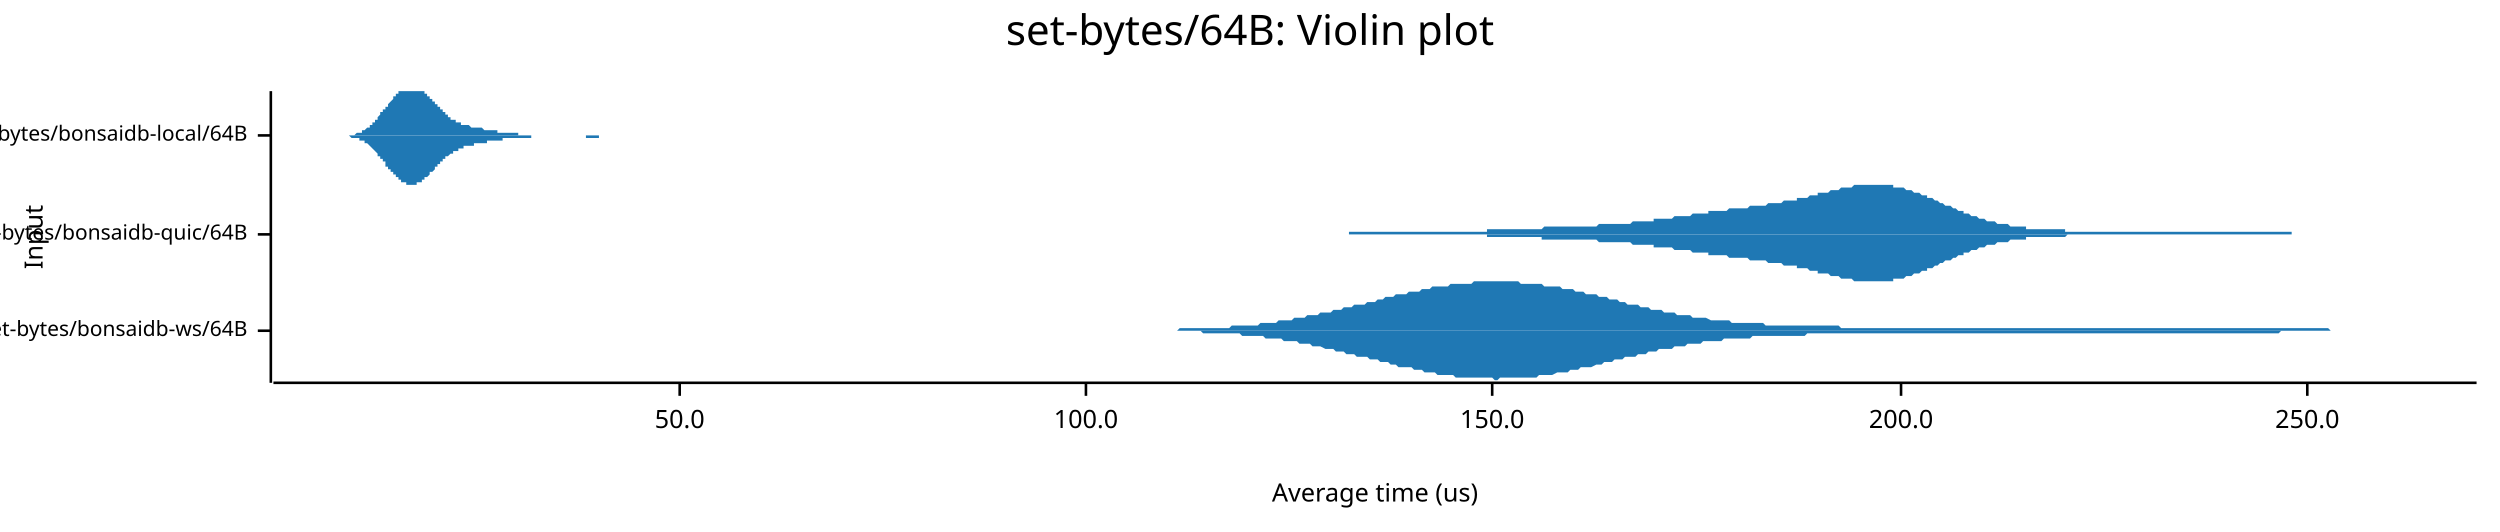
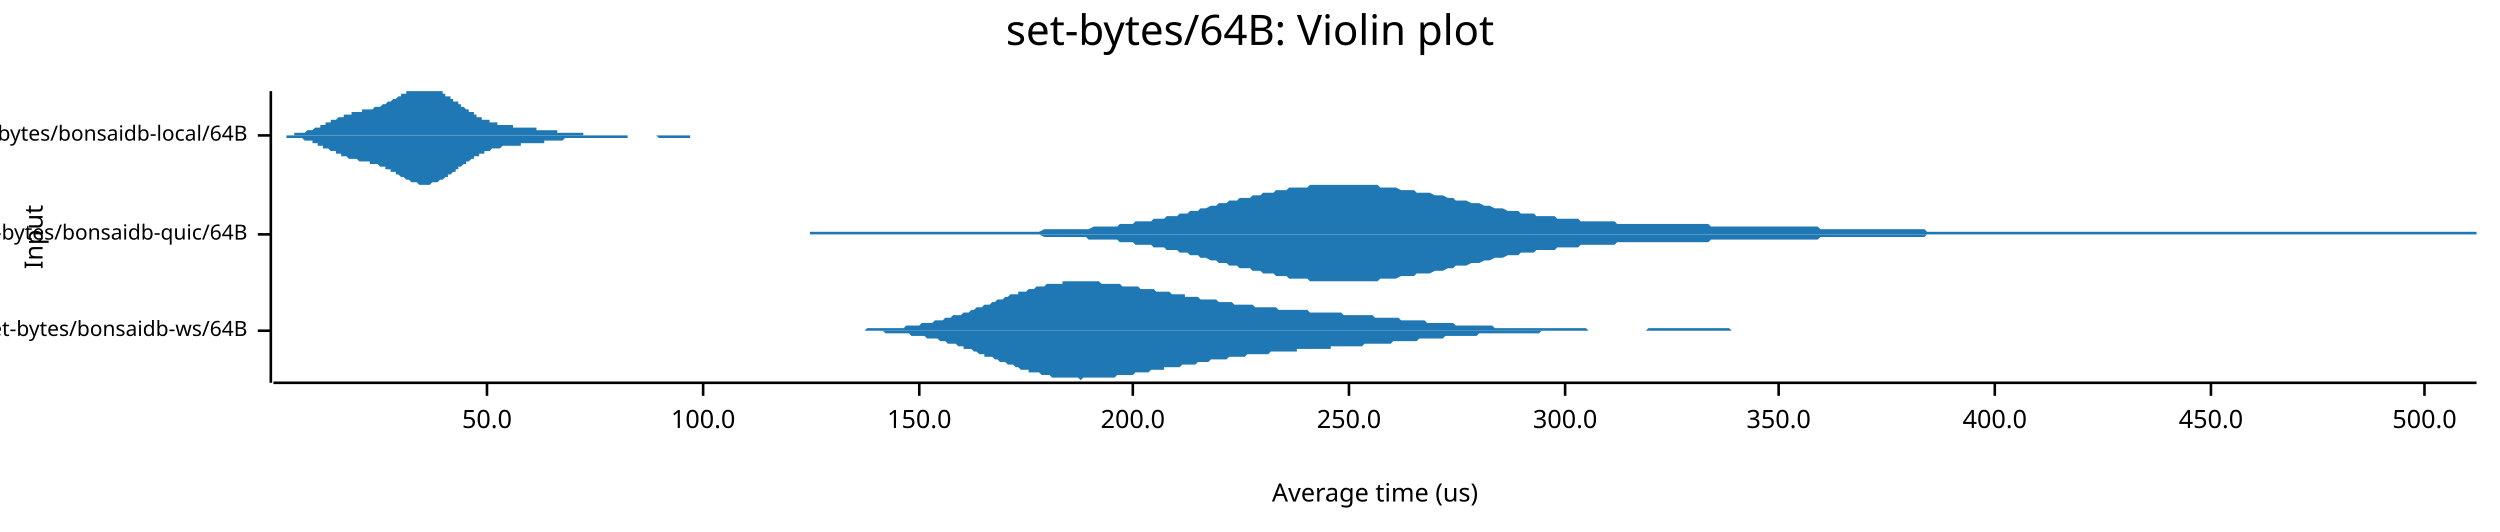
<svg xmlns="http://www.w3.org/2000/svg" width="960" height="204" viewBox="0 0 960 204">
  <text x="480" y="5" dy="0.76em" text-anchor="middle" font-family="sans-serif" font-size="16.129" opacity="1" fill="#000000">
set-bytes/64B: Violin plot
</text>
  <text x="9" y="91" dy="0.76em" text-anchor="middle" font-family="sans-serif" font-size="9.677" opacity="1" fill="#000000" transform="rotate(270, 9, 91)">
Input
</text>
  <text x="528" y="195" dy="-0.5ex" text-anchor="middle" font-family="sans-serif" font-size="9.677" opacity="1" fill="#000000">
Average time (us)
</text>
  <polyline fill="none" opacity="1" stroke="#000000" stroke-width="1" points="104,35 104,147 " />
  <text x="95" y="127" dy="0.5ex" text-anchor="end" font-family="sans-serif" font-size="8.065" opacity="1" fill="#000000">
set-bytes/bonsaidb-ws/64B
</text>
  <polyline fill="none" opacity="1" stroke="#000000" stroke-width="1" points="99,127 104,127 " />
  <text x="95" y="90" dy="0.5ex" text-anchor="end" font-family="sans-serif" font-size="8.065" opacity="1" fill="#000000">
set-bytes/bonsaidb-quic/64B
</text>
  <polyline fill="none" opacity="1" stroke="#000000" stroke-width="1" points="99,90 104,90 " />
  <text x="95" y="52" dy="0.5ex" text-anchor="end" font-family="sans-serif" font-size="8.065" opacity="1" fill="#000000">
set-bytes/bonsaidb-local/64B
</text>
  <polyline fill="none" opacity="1" stroke="#000000" stroke-width="1" points="99,52 104,52 " />
  <polyline fill="none" opacity="1" stroke="#000000" stroke-width="1" points="105,147 951,147 " />
-   <text x="261" y="157" dy="0.76em" text-anchor="middle" font-family="sans-serif" font-size="9.677" opacity="1" fill="#000000">
+   <text x="187" y="157" dy="0.76em" text-anchor="middle" font-family="sans-serif" font-size="9.677" opacity="1" fill="#000000">
50.0
</text>
-   <polyline fill="none" opacity="1" stroke="#000000" stroke-width="1" points="261,147 261,152 " />
-   <text x="417" y="157" dy="0.76em" text-anchor="middle" font-family="sans-serif" font-size="9.677" opacity="1" fill="#000000">
+   <polyline fill="none" opacity="1" stroke="#000000" stroke-width="1" points="187,147 187,152 " />
+   <text x="270" y="157" dy="0.76em" text-anchor="middle" font-family="sans-serif" font-size="9.677" opacity="1" fill="#000000">
100.0
</text>
-   <polyline fill="none" opacity="1" stroke="#000000" stroke-width="1" points="417,147 417,152 " />
-   <text x="573" y="157" dy="0.76em" text-anchor="middle" font-family="sans-serif" font-size="9.677" opacity="1" fill="#000000">
+   <polyline fill="none" opacity="1" stroke="#000000" stroke-width="1" points="270,147 270,152 " />
+   <text x="353" y="157" dy="0.76em" text-anchor="middle" font-family="sans-serif" font-size="9.677" opacity="1" fill="#000000">
150.0
</text>
-   <polyline fill="none" opacity="1" stroke="#000000" stroke-width="1" points="573,147 573,152 " />
-   <text x="730" y="157" dy="0.76em" text-anchor="middle" font-family="sans-serif" font-size="9.677" opacity="1" fill="#000000">
+   <polyline fill="none" opacity="1" stroke="#000000" stroke-width="1" points="353,147 353,152 " />
+   <text x="435" y="157" dy="0.76em" text-anchor="middle" font-family="sans-serif" font-size="9.677" opacity="1" fill="#000000">
200.0
</text>
-   <polyline fill="none" opacity="1" stroke="#000000" stroke-width="1" points="730,147 730,152 " />
-   <text x="886" y="157" dy="0.76em" text-anchor="middle" font-family="sans-serif" font-size="9.677" opacity="1" fill="#000000">
+   <polyline fill="none" opacity="1" stroke="#000000" stroke-width="1" points="435,147 435,152 " />
+   <text x="518" y="157" dy="0.76em" text-anchor="middle" font-family="sans-serif" font-size="9.677" opacity="1" fill="#000000">
250.0
</text>
-   <polyline fill="none" opacity="1" stroke="#000000" stroke-width="1" points="886,147 886,152 " />
-   <polygon opacity="1" fill="#1F78B4" points="415,127 416,127 417,127 418,127 419,127 421,127 422,127 423,127 424,127 425,127 426,127 427,127 428,127 429,127 430,127 431,127 432,127 433,127 434,127 436,127 437,127 438,127 439,127 440,127 441,127 442,127 443,127 444,127 445,127 446,127 447,127 448,127 450,127 451,127 452,127 453,126 454,126 455,126 456,126 457,126 458,126 459,126 460,126 461,126 462,126 463,126 465,126 466,126 467,126 468,126 469,126 470,126 471,126 472,126 473,125 474,125 475,125 476,125 477,125 478,125 480,125 481,125 482,125 483,125 484,124 485,124 486,124 487,124 488,124 489,124 490,124 491,123 492,123 493,123 495,123 496,123 497,122 498,122 499,122 500,122 501,122 502,121 503,121 504,121 505,121 506,121 507,120 509,120 510,120 511,120 512,119 513,119 514,119 515,119 516,118 517,118 518,118 519,118 520,117 521,117 522,117 524,117 525,116 526,116 527,116 528,116 529,115 530,115 531,115 532,114 533,114 534,114 535,114 536,113 537,113 539,113 540,113 541,112 542,112 543,112 544,112 545,112 546,111 547,111 548,111 549,111 550,110 551,110 552,110 554,110 555,110 556,110 557,109 558,109 559,109 560,109 561,109 562,109 563,109 564,109 565,109 566,108 568,108 569,108 570,108 571,108 572,108 573,108 574,108 575,108 576,108 577,108 578,108 579,108 580,108 581,108 583,108 584,109 585,109 586,109 587,109 588,109 589,109 590,109 591,109 592,109 593,110 594,110 595,110 596,110 598,110 599,110 600,111 601,111 602,111 603,111 604,111 605,112 606,112 607,112 608,112 609,113 610,113 611,113 613,113 614,114 615,114 616,114 617,114 618,115 619,115 620,115 621,115 622,116 623,116 624,116 625,117 627,117 628,117 629,117 630,118 631,118 632,118 633,118 634,119 635,119 636,119 637,119 638,119 639,120 640,120 642,120 643,120 644,121 645,121 646,121 647,121 648,121 649,121 650,122 651,122 652,122 653,122 654,122 655,122 657,123 658,123 659,123 660,123 661,123 662,123 663,123 664,123 665,124 666,124 667,124 668,124 669,124 670,124 672,124 673,124 674,124 675,124 676,124 677,124 678,125 679,125 680,125 681,125 682,125 683,125 684,125 686,125 687,125 688,125 689,125 690,125 691,125 692,125 693,125 694,125 695,125 696,125 697,125 698,125 699,125 701,125 702,125 703,125 704,125 705,125 706,125 707,126 708,126 709,126 710,126 711,126 712,126 713,126 714,126 716,126 717,126 718,126 719,126 720,126 721,126 722,126 723,126 724,126 725,126 726,126 727,126 728,126 730,126 731,126 732,126 733,126 734,126 735,126 736,126 737,126 738,126 739,126 740,126 741,126 742,126 743,126 745,126 746,126 747,126 748,126 749,126 750,126 751,126 752,126 753,126 754,126 755,126 756,126 757,126 758,126 760,126 761,126 762,126 763,126 764,126 765,126 766,126 767,126 768,126 769,126 770,126 771,126 772,126 773,126 775,126 776,126 777,126 778,126 779,126 780,126 781,126 782,126 783,126 784,126 785,126 786,126 787,126 789,126 790,126 791,126 792,126 793,126 794,126 795,126 796,126 797,126 798,126 799,126 800,126 801,126 802,126 804,126 805,126 806,126 807,126 808,126 809,126 810,126 811,126 812,126 813,126 814,126 815,126 816,126 817,126 819,126 820,126 821,126 822,126 823,126 824,126 825,126 826,126 827,126 828,126 829,126 830,126 831,126 832,126 834,126 835,126 836,126 837,126 838,126 839,126 840,126 841,126 842,126 843,126 844,126 845,126 846,126 848,126 849,126 850,126 851,126 852,126 853,126 854,126 855,126 856,126 857,126 858,126 859,126 860,126 861,126 863,126 864,126 865,126 866,126 867,126 868,126 869,126 870,126 871,126 872,126 873,126 874,126 875,126 876,126 878,126 879,126 880,126 881,126 882,126 883,126 884,126 885,126 886,126 887,126 888,126 889,126 890,126 891,126 893,126 894,126 895,127 896,127 897,127 898,127 899,127 900,127 901,127 902,127 903,127 904,127 905,127 907,127 908,127 909,127 910,127 911,127 912,127 913,127 914,127 915,127 916,127 917,127 918,127 919,127 920,127 922,127 923,127 924,127 925,127 926,127 927,127 928,127 929,127 930,127 931,127 932,127 933,127 934,127 935,127 937,127 938,127 939,127 940,127 941,127 942,127 943,127 944,127 945,127 946,127 947,127 948,127 949,127 951,127 951,127 415,127 " />
-   <polygon opacity="1" fill="#1F78B4" points="415,127 416,127 417,127 418,127 419,127 421,127 422,127 423,127 424,127 425,127 426,127 427,127 428,127 429,127 430,127 431,127 432,127 433,127 434,127 436,127 437,127 438,127 439,127 440,127 441,127 442,127 443,127 444,127 445,127 446,127 447,127 448,127 450,127 451,127 452,127 453,127 454,127 455,127 456,127 457,127 458,127 459,127 460,127 461,127 462,128 463,128 465,128 466,128 467,128 468,128 469,128 470,128 471,128 472,128 473,128 474,128 475,128 476,128 477,129 478,129 480,129 481,129 482,129 483,129 484,129 485,129 486,130 487,130 488,130 489,130 490,130 491,130 492,130 493,131 495,131 496,131 497,131 498,131 499,132 500,132 501,132 502,132 503,132 504,133 505,133 506,133 507,133 509,134 510,134 511,134 512,134 513,135 514,135 515,135 516,135 517,136 518,136 519,136 520,136 521,137 522,137 524,137 525,137 526,138 527,138 528,138 529,138 530,139 531,139 532,139 533,139 534,140 535,140 536,140 537,141 539,141 540,141 541,141 542,141 543,142 544,142 545,142 546,142 547,143 548,143 549,143 550,143 551,143 552,144 554,144 555,144 556,144 557,144 558,144 559,145 560,145 561,145 562,145 563,145 564,145 565,145 566,145 568,145 569,145 570,145 571,145 572,145 573,145 574,146 575,146 576,145 577,145 578,145 579,145 580,145 581,145 583,145 584,145 585,145 586,145 587,145 588,145 589,145 590,145 591,144 592,144 593,144 594,144 595,144 596,144 598,143 599,143 600,143 601,143 602,143 603,142 604,142 605,142 606,142 607,141 608,141 609,141 610,141 611,141 613,140 614,140 615,140 616,139 617,139 618,139 619,139 620,138 621,138 622,138 623,138 624,137 625,137 627,137 628,137 629,136 630,136 631,136 632,136 633,135 634,135 635,135 636,135 637,134 638,134 639,134 640,134 642,134 643,133 644,133 645,133 646,133 647,133 648,132 649,132 650,132 651,132 652,132 653,132 654,131 655,131 657,131 658,131 659,131 660,131 661,131 662,130 663,130 664,130 665,130 666,130 667,130 668,130 669,130 670,130 672,130 673,129 674,129 675,129 676,129 677,129 678,129 679,129 680,129 681,129 682,129 683,129 684,129 686,129 687,129 688,129 689,129 690,129 691,129 692,129 693,129 694,128 695,128 696,128 697,128 698,128 699,128 701,128 702,128 703,128 704,128 705,128 706,128 707,128 708,128 709,128 710,128 711,128 712,128 713,128 714,128 716,128 717,128 718,128 719,128 720,128 721,128 722,128 723,128 724,128 725,128 726,128 727,128 728,128 730,128 731,128 732,128 733,128 734,128 735,128 736,128 737,128 738,128 739,128 740,128 741,128 742,128 743,128 745,128 746,128 747,128 748,128 749,128 750,128 751,128 752,128 753,128 754,128 755,128 756,128 757,128 758,128 760,128 761,128 762,128 763,128 764,128 765,128 766,128 767,128 768,128 769,128 770,128 771,128 772,128 773,128 775,128 776,128 777,128 778,128 779,128 780,128 781,128 782,128 783,128 784,128 785,128 786,128 787,128 789,128 790,128 791,128 792,128 793,128 794,128 795,128 796,128 797,128 798,128 799,128 800,128 801,128 802,128 804,128 805,128 806,128 807,128 808,128 809,128 810,128 811,128 812,128 813,128 814,128 815,128 816,128 817,128 819,128 820,128 821,128 822,128 823,128 824,128 825,128 826,128 827,128 828,128 829,128 830,128 831,128 832,128 834,128 835,128 836,128 837,128 838,128 839,128 840,128 841,128 842,128 843,128 844,128 845,128 846,128 848,128 849,128 850,128 851,128 852,128 853,128 854,128 855,128 856,128 857,128 858,128 859,128 860,128 861,128 863,128 864,128 865,128 866,128 867,128 868,128 869,128 870,128 871,128 872,128 873,128 874,128 875,128 876,127 878,127 879,127 880,127 881,127 882,127 883,127 884,127 885,127 886,127 887,127 888,127 889,127 890,127 891,127 893,127 894,127 895,127 896,127 897,127 898,127 899,127 900,127 901,127 902,127 903,127 904,127 905,127 907,127 908,127 909,127 910,127 911,127 912,127 913,127 914,127 915,127 916,127 917,127 918,127 919,127 920,127 922,127 923,127 924,127 925,127 926,127 927,127 928,127 929,127 930,127 931,127 932,127 933,127 934,127 935,127 937,127 938,127 939,127 940,127 941,127 942,127 943,127 944,127 945,127 946,127 947,127 948,127 949,127 951,127 951,127 415,127 " />
-   <polygon opacity="1" fill="#1F78B4" points="518,89 518,89 519,89 520,89 521,89 521,89 522,89 523,89 523,89 524,89 525,89 526,89 526,89 527,89 528,89 529,89 529,89 530,89 531,89 531,89 532,89 533,89 534,89 534,89 535,89 536,89 537,89 537,89 538,89 539,89 539,89 540,89 541,89 542,89 542,89 543,89 544,89 545,89 545,89 546,89 547,89 547,89 548,89 549,89 550,89 550,89 551,89 552,89 553,89 553,89 554,89 555,89 555,89 556,89 557,89 558,89 558,89 559,89 560,89 561,89 561,89 562,89 563,89 563,89 564,89 565,89 566,89 566,89 567,89 568,89 568,89 569,89 570,89 571,89 571,88 572,88 573,88 574,88 574,88 575,88 576,88 576,88 577,88 578,88 579,88 579,88 580,88 581,88 582,88 582,88 583,88 584,88 584,88 585,88 586,88 587,88 587,88 588,88 589,88 590,88 590,88 591,88 592,88 592,88 593,87 594,87 595,87 595,87 596,87 597,87 598,87 598,87 599,87 600,87 600,87 601,87 602,87 603,87 603,87 604,87 605,87 606,87 606,87 607,87 608,87 608,87 609,87 610,87 611,87 611,87 612,87 613,87 613,87 614,86 615,86 616,86 616,86 617,86 618,86 619,86 619,86 620,86 621,86 621,86 622,86 623,86 624,86 624,86 625,86 626,86 627,85 627,85 628,85 629,85 629,85 630,85 631,85 632,85 632,85 633,85 634,85 635,85 635,84 636,84 637,84 637,84 638,84 639,84 640,84 640,84 641,84 642,84 643,83 643,83 644,83 645,83 645,83 646,83 647,83 648,83 648,83 649,83 650,82 651,82 651,82 652,82 653,82 653,82 654,82 655,82 656,82 656,81 657,81 658,81 658,81 659,81 660,81 661,81 661,81 662,81 663,81 664,80 664,80 665,80 666,80 666,80 667,80 668,80 669,80 669,80 670,80 671,80 672,79 672,79 673,79 674,79 674,79 675,79 676,79 677,79 677,79 678,79 679,78 680,78 680,78 681,78 682,78 682,78 683,78 684,78 685,77 685,77 686,77 687,77 688,77 688,77 689,77 690,77 690,76 691,76 692,76 693,76 693,76 694,76 695,75 695,75 696,75 697,75 698,75 698,74 699,74 700,74 701,74 701,74 702,74 703,73 703,73 704,73 705,73 706,73 706,73 707,72 708,72 709,72 709,72 710,72 711,72 711,72 712,71 713,71 714,71 714,71 715,71 716,71 717,71 717,71 718,71 719,71 719,71 720,71 721,71 722,71 722,71 723,71 724,71 725,71 725,71 726,71 727,71 727,72 728,72 729,72 730,72 730,72 731,72 732,73 733,73 733,73 734,73 735,74 735,74 736,74 737,74 738,75 738,75 739,75 740,75 740,76 741,76 742,76 743,77 743,77 744,77 745,78 746,78 746,78 747,79 748,79 748,79 749,79 750,80 751,80 751,80 752,81 753,81 754,81 754,82 755,82 756,82 756,82 757,83 758,83 759,83 759,83 760,84 761,84 762,84 762,84 763,85 764,85 764,85 765,85 766,85 767,86 767,86 768,86 769,86 770,86 770,86 771,86 772,87 772,87 773,87 774,87 775,87 775,87 776,87 777,87 778,87 778,88 779,88 780,88 780,88 781,88 782,88 783,88 783,88 784,88 785,88 785,88 786,88 787,88 788,88 788,88 789,88 790,88 791,88 791,88 792,88 793,88 793,89 794,89 795,89 796,89 796,89 797,89 798,89 799,89 799,89 800,89 801,89 801,89 802,89 803,89 804,89 804,89 805,89 806,89 807,89 807,89 808,89 809,89 809,89 810,89 811,89 812,89 812,89 813,89 814,89 815,89 815,89 816,89 817,89 817,89 818,89 819,89 820,89 820,89 821,89 822,89 823,89 823,89 824,89 825,89 825,89 826,89 827,89 828,89 828,89 829,89 830,89 830,89 831,89 832,89 833,89 833,89 834,89 835,89 836,89 836,89 837,89 838,89 838,89 839,89 840,89 841,89 841,89 842,89 843,89 844,89 844,89 845,89 846,89 846,89 847,89 848,89 849,89 849,89 850,89 851,89 852,89 852,89 853,89 854,89 854,89 855,89 856,89 857,89 857,89 858,89 859,89 860,89 860,89 861,89 862,89 862,89 863,89 864,89 865,89 865,89 866,89 867,89 868,89 868,89 869,89 870,89 870,89 871,89 872,89 873,89 873,89 874,89 875,89 875,89 876,89 877,89 878,89 878,89 879,89 880,89 880,90 518,90 " />
-   <polygon opacity="1" fill="#1F78B4" points="518,90 518,90 519,90 520,90 521,90 521,90 522,90 523,90 523,90 524,90 525,90 526,90 526,90 527,90 528,90 529,90 529,90 530,90 531,90 531,90 532,90 533,90 534,90 534,90 535,90 536,90 537,90 537,90 538,90 539,90 539,90 540,90 541,90 542,90 542,90 543,90 544,90 545,90 545,90 546,90 547,90 547,90 548,90 549,90 550,90 550,90 551,90 552,90 553,90 553,90 554,90 555,90 555,90 556,90 557,90 558,90 558,90 559,90 560,90 561,90 561,90 562,90 563,90 563,90 564,90 565,90 566,90 566,90 567,90 568,90 568,90 569,90 570,90 571,90 571,91 572,91 573,91 574,91 574,91 575,91 576,91 576,91 577,91 578,91 579,91 579,91 580,91 581,91 582,91 582,91 583,91 584,91 584,91 585,91 586,91 587,91 587,91 588,91 589,91 590,91 590,91 591,91 592,91 592,92 593,92 594,92 595,92 595,92 596,92 597,92 598,92 598,92 599,92 600,92 600,92 601,92 602,92 603,92 603,92 604,92 605,92 606,92 606,92 607,92 608,92 608,92 609,92 610,92 611,92 611,92 612,92 613,92 613,92 614,93 615,93 616,93 616,93 617,93 618,93 619,93 619,93 620,93 621,93 621,93 622,93 623,93 624,93 624,93 625,93 626,93 627,94 627,94 628,94 629,94 629,94 630,94 631,94 632,94 632,94 633,94 634,94 635,94 635,95 636,95 637,95 637,95 638,95 639,95 640,95 640,95 641,95 642,95 643,96 643,96 644,96 645,96 645,96 646,96 647,96 648,96 648,96 649,96 650,97 651,97 651,97 652,97 653,97 653,97 654,97 655,97 656,97 656,98 657,98 658,98 658,98 659,98 660,98 661,98 661,98 662,98 663,98 664,99 664,99 665,99 666,99 666,99 667,99 668,99 669,99 669,99 670,99 671,99 672,100 672,100 673,100 674,100 674,100 675,100 676,100 677,100 677,100 678,100 679,101 680,101 680,101 681,101 682,101 682,101 683,101 684,101 685,102 685,102 686,102 687,102 688,102 688,102 689,102 690,102 690,103 691,103 692,103 693,103 693,103 694,103 695,104 695,104 696,104 697,104 698,104 698,105 699,105 700,105 701,105 701,105 702,105 703,106 703,106 704,106 705,106 706,106 706,106 707,107 708,107 709,107 709,107 710,107 711,107 711,107 712,108 713,108 714,108 714,108 715,108 716,108 717,108 717,108 718,108 719,108 719,108 720,108 721,108 722,108 722,108 723,108 724,108 725,108 725,108 726,108 727,108 727,107 728,107 729,107 730,107 730,107 731,107 732,106 733,106 733,106 734,106 735,105 735,105 736,105 737,105 738,104 738,104 739,104 740,104 740,103 741,103 742,103 743,102 743,102 744,102 745,101 746,101 746,101 747,100 748,100 748,100 749,100 750,99 751,99 751,99 752,98 753,98 754,98 754,97 755,97 756,97 756,97 757,96 758,96 759,96 759,96 760,95 761,95 762,95 762,95 763,94 764,94 764,94 765,94 766,94 767,93 767,93 768,93 769,93 770,93 770,93 771,93 772,92 772,92 773,92 774,92 775,92 775,92 776,92 777,92 778,92 778,91 779,91 780,91 780,91 781,91 782,91 783,91 783,91 784,91 785,91 785,91 786,91 787,91 788,91 788,91 789,91 790,91 791,91 791,91 792,91 793,91 793,91 794,90 795,90 796,90 796,90 797,90 798,90 799,90 799,90 800,90 801,90 801,90 802,90 803,90 804,90 804,90 805,90 806,90 807,90 807,90 808,90 809,90 809,90 810,90 811,90 812,90 812,90 813,90 814,90 815,90 815,90 816,90 817,90 817,90 818,90 819,90 820,90 820,90 821,90 822,90 823,90 823,90 824,90 825,90 825,90 826,90 827,90 828,90 828,90 829,90 830,90 830,90 831,90 832,90 833,90 833,90 834,90 835,90 836,90 836,90 837,90 838,90 838,90 839,90 840,90 841,90 841,90 842,90 843,90 844,90 844,90 845,90 846,90 846,90 847,90 848,90 849,90 849,90 850,90 851,90 852,90 852,90 853,90 854,90 854,90 855,90 856,90 857,90 857,90 858,90 859,90 860,90 860,90 861,90 862,90 862,90 863,90 864,90 865,90 865,90 866,90 867,90 868,90 868,90 869,90 870,90 870,90 871,90 872,90 873,90 873,90 874,90 875,90 875,90 876,90 877,90 878,90 878,90 879,90 880,90 880,90 518,90 " />
-   <polygon opacity="1" fill="#1F78B4" points="129,52 130,52 130,52 130,52 130,52 131,52 131,52 131,52 131,52 131,52 132,52 132,52 132,52 132,52 133,52 133,52 133,52 133,52 134,52 134,52 134,52 134,52 134,52 135,52 135,52 135,52 135,52 136,52 136,52 136,52 136,52 137,51 137,51 137,51 137,51 137,51 138,51 138,51 138,51 138,51 139,51 139,51 139,50 139,50 139,50 140,50 140,50 140,50 140,50 141,49 141,49 141,49 141,49 142,49 142,48 142,48 142,48 142,48 143,48 143,47 143,47 143,47 144,47 144,46 144,46 144,46 145,46 145,45 145,45 145,45 145,45 146,44 146,44 146,44 146,43 147,43 147,43 147,43 147,42 148,42 148,42 148,41 148,41 148,41 149,41 149,40 149,40 149,40 150,39 150,39 150,39 150,39 151,38 151,38 151,38 151,38 151,37 152,37 152,37 152,37 152,36 153,36 153,36 153,36 153,36 153,35 154,35 154,35 154,35 154,35 155,35 155,35 155,35 155,35 156,35 156,35 156,35 156,35 156,35 157,35 157,35 157,35 157,35 158,35 158,35 158,35 158,35 159,35 159,35 159,35 159,35 159,35 160,35 160,35 160,35 160,35 161,35 161,35 161,35 161,35 162,35 162,35 162,35 162,35 162,35 163,35 163,35 163,36 163,36 164,36 164,36 164,36 164,37 165,37 165,37 165,37 165,38 165,38 166,38 166,38 166,39 166,39 167,39 167,39 167,40 167,40 167,40 168,40 168,41 168,41 168,41 169,41 169,42 169,42 169,42 170,42 170,42 170,43 170,43 170,43 171,43 171,44 171,44 171,44 172,44 172,44 172,45 172,45 173,45 173,45 173,45 173,45 173,46 174,46 174,46 174,46 174,46 175,46 175,46 175,47 175,47 176,47 176,47 176,47 176,47 176,47 177,47 177,47 177,48 177,48 178,48 178,48 178,48 178,48 179,48 179,48 179,48 179,48 179,48 180,48 180,48 180,48 180,48 181,49 181,49 181,49 181,49 182,49 182,49 182,49 182,49 182,49 183,49 183,49 183,49 183,49 184,49 184,49 184,49 184,49 184,49 185,49 185,49 185,49 185,49 186,50 186,50 186,50 186,50 187,50 187,50 187,50 187,50 187,50 188,50 188,50 188,50 188,50 189,50 189,50 189,50 189,50 190,50 190,50 190,50 190,50 190,50 191,50 191,51 191,51 191,51 192,51 192,51 192,51 192,51 193,51 193,51 193,51 193,51 193,51 194,51 194,51 194,51 194,51 195,51 195,51 195,51 195,51 196,51 196,51 196,51 196,51 196,51 197,51 197,51 197,51 197,51 198,51 198,51 198,51 198,51 198,51 199,51 199,51 199,51 199,52 200,52 200,52 200,52 200,52 201,52 201,52 201,52 201,52 201,52 202,52 202,52 202,52 202,52 203,52 203,52 203,52 203,52 204,52 204,52 204,52 204,52 204,52 205,52 205,52 205,52 205,52 206,52 206,52 206,52 206,52 207,52 207,52 207,52 207,52 207,52 208,52 208,52 208,52 208,52 209,52 209,52 209,52 209,52 210,52 210,52 210,52 210,52 210,52 211,52 211,52 211,52 211,52 212,52 212,52 212,52 212,52 213,52 213,52 213,52 213,52 213,52 214,52 214,52 214,52 214,52 215,52 215,52 215,52 215,52 215,52 216,52 216,52 216,52 216,52 217,52 217,52 217,52 217,52 218,52 218,52 218,52 218,52 218,52 219,52 219,52 219,52 219,52 220,52 220,52 220,52 220,52 221,52 221,52 221,52 221,52 221,52 222,52 222,52 222,52 222,52 223,52 223,52 223,52 223,52 224,52 224,52 224,52 224,52 224,52 225,52 225,52 225,52 225,52 226,52 226,52 226,52 226,52 227,52 227,52 227,52 227,52 227,52 228,52 228,52 228,52 228,52 229,52 229,52 229,52 229,52 229,52 230,52 230,52 230,52 230,52 231,52 231,52 231,52 231,52 232,52 232,52 232,52 232,52 232,52 233,52 233,52 233,52 233,52 234,52 234,52 234,52 234,52 235,52 235,52 235,52 235,52 235,52 236,52 236,52 236,52 236,52 237,52 237,52 237,52 237,52 238,52 238,52 238,52 238,52 238,52 239,52 239,52 239,52 239,52 240,52 240,52 240,52 240,52 241,52 241,52 241,52 241,52 241,52 242,52 242,52 242,52 242,52 243,52 243,52 243,52 243,52 244,52 244,52 244,52 244,52 129,52 " />
-   <polygon opacity="1" fill="#1F78B4" points="129,52 130,52 130,52 130,52 130,52 131,52 131,52 131,52 131,52 131,52 132,52 132,52 132,52 132,52 133,52 133,52 133,52 133,52 134,52 134,52 134,52 134,52 134,52 135,53 135,53 135,53 135,53 136,53 136,53 136,53 136,53 137,53 137,53 137,53 137,53 137,53 138,53 138,53 138,53 138,54 139,54 139,54 139,54 139,54 139,54 140,54 140,54 140,55 140,55 141,55 141,55 141,55 141,55 142,56 142,56 142,56 142,56 142,56 143,57 143,57 143,57 143,57 144,58 144,58 144,58 144,58 145,59 145,59 145,59 145,60 145,60 146,60 146,60 146,61 146,61 147,61 147,62 147,62 147,62 148,62 148,63 148,63 148,63 148,64 149,64 149,64 149,64 149,65 150,65 150,65 150,65 150,66 151,66 151,66 151,66 151,67 151,67 152,67 152,67 152,68 152,68 153,68 153,68 153,68 153,69 153,69 154,69 154,69 154,69 154,70 155,70 155,70 155,70 155,70 156,70 156,70 156,70 156,70 156,71 157,71 157,71 157,71 157,71 158,71 158,71 158,71 158,71 159,71 159,71 159,71 159,71 159,71 160,71 160,71 160,70 160,70 161,70 161,70 161,70 161,70 162,70 162,70 162,70 162,69 162,69 163,69 163,69 163,69 163,68 164,68 164,68 164,68 164,68 165,67 165,67 165,67 165,67 165,66 166,66 166,66 166,66 166,66 167,65 167,65 167,65 167,65 167,64 168,64 168,64 168,64 168,63 169,63 169,63 169,63 169,62 170,62 170,62 170,62 170,61 170,61 171,61 171,61 171,61 171,60 172,60 172,60 172,60 172,60 173,59 173,59 173,59 173,59 173,59 174,59 174,58 174,58 174,58 175,58 175,58 175,58 175,58 176,58 176,57 176,57 176,57 176,57 177,57 177,57 177,57 177,57 178,57 178,57 178,56 178,56 179,56 179,56 179,56 179,56 179,56 180,56 180,56 180,56 180,56 181,56 181,56 181,56 181,56 182,56 182,56 182,56 182,55 182,55 183,55 183,55 183,55 183,55 184,55 184,55 184,55 184,55 184,55 185,55 185,55 185,55 185,55 186,55 186,55 186,55 186,55 187,55 187,55 187,55 187,54 187,54 188,54 188,54 188,54 188,54 189,54 189,54 189,54 189,54 190,54 190,54 190,54 190,54 190,54 191,54 191,54 191,54 191,54 192,54 192,54 192,54 192,54 193,54 193,54 193,54 193,53 193,53 194,53 194,53 194,53 194,53 195,53 195,53 195,53 195,53 196,53 196,53 196,53 196,53 196,53 197,53 197,53 197,53 197,53 198,53 198,53 198,53 198,53 198,53 199,53 199,53 199,53 199,53 200,53 200,53 200,53 200,53 201,53 201,53 201,53 201,53 201,53 202,53 202,53 202,53 202,53 203,53 203,53 203,53 203,53 204,53 204,52 204,52 204,52 204,52 205,52 205,52 205,52 205,52 206,52 206,52 206,52 206,52 207,52 207,52 207,52 207,52 207,52 208,52 208,52 208,52 208,52 209,52 209,52 209,52 209,52 210,52 210,52 210,52 210,52 210,52 211,52 211,52 211,52 211,52 212,52 212,52 212,52 212,52 213,52 213,52 213,52 213,52 213,52 214,52 214,52 214,52 214,52 215,52 215,52 215,52 215,52 215,52 216,52 216,52 216,52 216,52 217,52 217,52 217,52 217,52 218,52 218,52 218,52 218,52 218,52 219,52 219,52 219,52 219,52 220,52 220,52 220,52 220,52 221,52 221,52 221,52 221,52 221,52 222,52 222,52 222,52 222,52 223,52 223,52 223,52 223,52 224,52 224,52 224,52 224,52 224,52 225,52 225,52 225,52 225,53 226,53 226,53 226,53 226,53 227,53 227,53 227,53 227,53 227,53 228,53 228,53 228,53 228,53 229,53 229,53 229,53 229,53 229,53 230,53 230,53 230,53 230,52 231,52 231,52 231,52 231,52 232,52 232,52 232,52 232,52 232,52 233,52 233,52 233,52 233,52 234,52 234,52 234,52 234,52 235,52 235,52 235,52 235,52 235,52 236,52 236,52 236,52 236,52 237,52 237,52 237,52 237,52 238,52 238,52 238,52 238,52 238,52 239,52 239,52 239,52 239,52 240,52 240,52 240,52 240,52 241,52 241,52 241,52 241,52 241,52 242,52 242,52 242,52 242,52 243,52 243,52 243,52 243,52 244,52 244,52 244,52 244,52 129,52 " />
+   <polyline fill="none" opacity="1" stroke="#000000" stroke-width="1" points="518,147 518,152 " />
+   <text x="601" y="157" dy="0.76em" text-anchor="middle" font-family="sans-serif" font-size="9.677" opacity="1" fill="#000000">
+ 300.0
+ </text>
+   <polyline fill="none" opacity="1" stroke="#000000" stroke-width="1" points="601,147 601,152 " />
+   <text x="683" y="157" dy="0.76em" text-anchor="middle" font-family="sans-serif" font-size="9.677" opacity="1" fill="#000000">
+ 350.0
+ </text>
+   <polyline fill="none" opacity="1" stroke="#000000" stroke-width="1" points="683,147 683,152 " />
+   <text x="766" y="157" dy="0.76em" text-anchor="middle" font-family="sans-serif" font-size="9.677" opacity="1" fill="#000000">
+ 400.0
+ </text>
+   <polyline fill="none" opacity="1" stroke="#000000" stroke-width="1" points="766,147 766,152 " />
+   <text x="849" y="157" dy="0.76em" text-anchor="middle" font-family="sans-serif" font-size="9.677" opacity="1" fill="#000000">
+ 450.0
+ </text>
+   <polyline fill="none" opacity="1" stroke="#000000" stroke-width="1" points="849,147 849,152 " />
+   <text x="931" y="157" dy="0.76em" text-anchor="middle" font-family="sans-serif" font-size="9.677" opacity="1" fill="#000000">
+ 500.0
+ </text>
+   <polyline fill="none" opacity="1" stroke="#000000" stroke-width="1" points="931,147 931,152 " />
+   <polygon opacity="1" fill="#1F78B4" points="311,127 312,127 313,127 314,127 314,127 315,127 316,127 317,127 318,127 318,127 319,127 320,127 321,127 322,127 322,127 323,127 324,127 325,127 326,127 327,127 327,127 328,127 329,127 330,127 331,127 331,127 332,127 333,126 334,126 335,126 335,126 336,126 337,126 338,126 339,126 340,126 340,126 341,126 342,126 343,126 344,126 344,126 345,126 346,126 347,126 348,125 348,125 349,125 350,125 351,125 352,125 352,125 353,125 354,124 355,124 356,124 357,124 357,124 358,124 359,123 360,123 361,123 361,123 362,123 363,122 364,122 365,122 365,122 366,121 367,121 368,121 369,121 370,120 370,120 371,120 372,120 373,119 374,119 374,119 375,118 376,118 377,118 378,117 378,117 379,117 380,117 381,116 382,116 382,116 383,115 384,115 385,115 386,114 387,114 387,114 388,113 389,113 390,113 391,113 391,112 392,112 393,112 394,112 395,111 395,111 396,111 397,111 398,110 399,110 400,110 400,110 401,110 402,109 403,109 404,109 404,109 405,109 406,109 407,109 408,109 408,108 409,108 410,108 411,108 412,108 412,108 413,108 414,108 415,108 416,108 417,108 417,108 418,108 419,108 420,108 421,108 421,108 422,108 423,109 424,109 425,109 425,109 426,109 427,109 428,109 429,109 430,109 430,109 431,110 432,110 433,110 434,110 434,110 435,110 436,110 437,110 438,111 438,111 439,111 440,111 441,111 442,111 442,111 443,111 444,112 445,112 446,112 447,112 447,112 448,112 449,112 450,113 451,113 451,113 452,113 453,113 454,113 455,113 455,114 456,114 457,114 458,114 459,114 460,114 460,114 461,115 462,115 463,115 464,115 464,115 465,115 466,115 467,115 468,116 468,116 469,116 470,116 471,116 472,116 472,116 473,116 474,117 475,117 476,117 477,117 477,117 478,117 479,117 480,117 481,117 481,117 482,118 483,118 484,118 485,118 485,118 486,118 487,118 488,118 489,118 490,118 490,118 491,119 492,119 493,119 494,119 494,119 495,119 496,119 497,119 498,119 498,119 499,119 500,119 501,119 502,119 503,120 503,120 504,120 505,120 506,120 507,120 507,120 508,120 509,120 510,120 511,120 511,120 512,120 513,120 514,120 515,120 515,120 516,121 517,121 518,121 519,121 520,121 520,121 521,121 522,121 523,121 524,121 524,121 525,121 526,121 527,121 528,122 528,122 529,122 530,122 531,122 532,122 533,122 533,122 534,122 535,122 536,122 537,122 537,122 538,123 539,123 540,123 541,123 541,123 542,123 543,123 544,123 545,123 545,123 546,123 547,123 548,124 549,124 550,124 550,124 551,124 552,124 553,124 554,124 554,124 555,124 556,124 557,124 558,124 558,124 559,125 560,125 561,125 562,125 563,125 563,125 564,125 565,125 566,125 567,125 567,125 568,125 569,125 570,125 571,125 571,125 572,125 573,125 574,126 575,126 575,126 576,126 577,126 578,126 579,126 580,126 580,126 581,126 582,126 583,126 584,126 584,126 585,126 586,126 587,126 588,126 588,126 589,126 590,126 591,126 592,126 593,126 593,126 594,126 595,126 596,126 597,126 597,126 598,126 599,126 600,126 601,126 601,126 602,126 603,126 604,126 605,126 605,126 606,126 607,126 608,126 609,126 610,127 610,127 611,127 612,127 613,127 614,127 614,127 615,127 616,127 617,127 618,127 618,127 619,127 620,127 621,127 622,127 623,127 623,127 624,127 625,127 626,127 627,127 627,127 628,127 629,127 630,127 631,127 631,127 632,127 633,126 634,126 635,126 635,126 636,126 637,126 638,126 639,126 640,126 640,126 641,126 642,126 643,126 644,126 644,126 645,126 646,126 647,126 648,126 648,126 649,126 650,126 651,126 652,126 653,126 653,126 654,126 655,126 656,126 657,126 657,126 658,126 659,126 660,126 661,126 661,126 662,126 663,126 664,126 665,127 665,127 666,127 667,127 668,127 669,127 670,127 670,127 671,127 672,127 673,127 674,127 674,127 675,127 676,127 677,127 678,127 678,127 679,127 680,127 681,127 682,127 683,127 683,127 684,127 685,127 686,127 687,127 687,127 688,127 689,127 690,127 691,127 691,127 692,127 693,127 694,127 695,127 695,127 696,127 697,127 698,127 699,127 700,127 700,127 701,127 702,127 703,127 704,127 704,127 705,127 706,127 707,127 708,127 708,127 709,127 710,127 711,127 712,127 713,127 713,127 714,127 715,127 716,127 716,127 311,127 " />
+   <polygon opacity="1" fill="#1F78B4" points="311,127 312,127 313,127 314,127 314,127 315,127 316,127 317,127 318,127 318,127 319,127 320,127 321,127 322,127 322,127 323,127 324,127 325,127 326,127 327,127 327,127 328,127 329,127 330,127 331,127 331,127 332,127 333,127 334,127 335,127 335,127 336,127 337,127 338,127 339,127 340,128 340,128 341,128 342,128 343,128 344,128 344,128 345,128 346,128 347,128 348,128 348,128 349,128 350,129 351,129 352,129 352,129 353,129 354,129 355,129 356,130 357,130 357,130 358,130 359,130 360,130 361,131 361,131 362,131 363,131 364,132 365,132 365,132 366,132 367,132 368,133 369,133 370,133 370,134 371,134 372,134 373,134 374,135 374,135 375,135 376,136 377,136 378,136 378,137 379,137 380,137 381,137 382,138 382,138 383,138 384,139 385,139 386,139 387,140 387,140 388,140 389,140 390,141 391,141 391,141 392,142 393,142 394,142 395,142 395,143 396,143 397,143 398,143 399,143 400,144 400,144 401,144 402,144 403,144 404,145 404,145 405,145 406,145 407,145 408,145 408,145 409,145 410,145 411,145 412,145 412,145 413,145 414,145 415,146 416,145 417,145 417,145 418,145 419,145 420,145 421,145 421,145 422,145 423,145 424,145 425,145 425,145 426,145 427,145 428,145 429,144 430,144 430,144 431,144 432,144 433,144 434,144 434,144 435,144 436,143 437,143 438,143 438,143 439,143 440,143 441,143 442,142 442,142 443,142 444,142 445,142 446,142 447,142 447,141 448,141 449,141 450,141 451,141 451,141 452,141 453,141 454,140 455,140 455,140 456,140 457,140 458,140 459,140 460,139 460,139 461,139 462,139 463,139 464,139 464,139 465,138 466,138 467,138 468,138 468,138 469,138 470,138 471,138 472,137 472,137 473,137 474,137 475,137 476,137 477,137 477,137 478,137 479,136 480,136 481,136 481,136 482,136 483,136 484,136 485,136 485,136 486,136 487,136 488,135 489,135 490,135 490,135 491,135 492,135 493,135 494,135 494,135 495,135 496,135 497,135 498,135 498,134 499,134 500,134 501,134 502,134 503,134 503,134 504,134 505,134 506,134 507,134 507,134 508,134 509,134 510,134 511,134 511,133 512,133 513,133 514,133 515,133 515,133 516,133 517,133 518,133 519,133 520,133 520,133 521,133 522,133 523,133 524,132 524,132 525,132 526,132 527,132 528,132 528,132 529,132 530,132 531,132 532,132 533,132 533,132 534,132 535,131 536,131 537,131 537,131 538,131 539,131 540,131 541,131 541,131 542,131 543,131 544,131 545,130 545,130 546,130 547,130 548,130 549,130 550,130 550,130 551,130 552,130 553,130 554,130 554,130 555,129 556,129 557,129 558,129 558,129 559,129 560,129 561,129 562,129 563,129 563,129 564,129 565,129 566,129 567,129 567,129 568,128 569,128 570,128 571,128 571,128 572,128 573,128 574,128 575,128 575,128 576,128 577,128 578,128 579,128 580,128 580,128 581,128 582,128 583,128 584,128 584,128 585,128 586,128 587,128 588,128 588,128 589,128 590,128 591,128 592,127 593,127 593,127 594,127 595,127 596,127 597,127 597,127 598,127 599,127 600,127 601,127 601,127 602,127 603,127 604,127 605,127 605,127 606,127 607,127 608,127 609,127 610,127 610,127 611,127 612,127 613,127 614,127 614,127 615,127 616,127 617,127 618,127 618,127 619,127 620,127 621,127 622,127 623,127 623,127 624,127 625,127 626,127 627,127 627,127 628,127 629,127 630,127 631,127 631,127 632,127 633,127 634,127 635,127 635,127 636,127 637,127 638,127 639,127 640,127 640,127 641,127 642,127 643,127 644,127 644,127 645,127 646,127 647,127 648,127 648,127 649,127 650,127 651,127 652,127 653,127 653,127 654,127 655,127 656,127 657,127 657,127 658,127 659,127 660,127 661,127 661,127 662,127 663,127 664,127 665,127 665,127 666,127 667,127 668,127 669,127 670,127 670,127 671,127 672,127 673,127 674,127 674,127 675,127 676,127 677,127 678,127 678,127 679,127 680,127 681,127 682,127 683,127 683,127 684,127 685,127 686,127 687,127 687,127 688,127 689,127 690,127 691,127 691,127 692,127 693,127 694,127 695,127 695,127 696,127 697,127 698,127 699,127 700,127 700,127 701,127 702,127 703,127 704,127 704,127 705,127 706,127 707,127 708,127 708,127 709,127 710,127 711,127 712,127 713,127 713,127 714,127 715,127 716,127 716,127 311,127 " />
+   <polygon opacity="1" fill="#1F78B4" points="311,89 312,89 313,89 315,89 316,89 317,89 318,89 320,89 321,89 322,89 324,89 325,89 326,89 327,89 329,89 330,89 331,89 333,89 334,89 335,89 336,89 338,89 339,89 340,89 342,89 343,89 344,89 345,89 347,89 348,89 349,89 351,89 352,89 353,89 354,89 356,89 357,89 358,89 360,89 361,89 362,89 363,89 365,89 366,89 367,89 368,89 370,89 371,89 372,89 374,89 375,89 376,89 377,89 379,89 380,89 381,89 383,89 384,89 385,89 386,89 388,89 389,89 390,89 392,89 393,89 394,89 395,89 397,89 398,89 399,89 401,88 402,88 403,88 404,88 406,88 407,88 408,88 410,88 411,88 412,88 413,88 415,88 416,88 417,88 418,88 420,87 421,87 422,87 424,87 425,87 426,87 427,87 429,87 430,86 431,86 433,86 434,86 435,86 436,85 438,85 439,85 440,85 442,85 443,84 444,84 445,84 447,84 448,83 449,83 451,83 452,83 453,82 454,82 456,82 457,81 458,81 460,81 461,80 462,80 463,80 465,79 466,79 467,79 468,78 470,78 471,78 472,77 474,77 475,77 476,76 477,76 479,76 480,76 481,75 483,75 484,75 485,74 486,74 488,74 489,74 490,73 492,73 493,73 494,73 495,72 497,72 498,72 499,72 501,72 502,72 503,71 504,71 506,71 507,71 508,71 510,71 511,71 512,71 513,71 515,71 516,71 517,71 518,71 520,71 521,71 522,71 524,71 525,71 526,71 527,71 529,71 530,72 531,72 533,72 534,72 535,72 536,72 538,73 539,73 540,73 542,73 543,73 544,74 545,74 547,74 548,74 549,74 551,75 552,75 553,75 554,75 556,76 557,76 558,76 559,77 561,77 562,77 563,77 565,78 566,78 567,78 568,78 570,79 571,79 572,79 574,80 575,80 576,80 577,80 579,81 580,81 581,81 583,81 584,82 585,82 586,82 588,82 589,82 590,83 592,83 593,83 594,83 595,83 597,83 598,84 599,84 601,84 602,84 603,84 604,84 606,84 607,85 608,85 609,85 611,85 612,85 613,85 615,85 616,85 617,85 618,85 620,85 621,86 622,86 624,86 625,86 626,86 627,86 629,86 630,86 631,86 633,86 634,86 635,86 636,86 638,86 639,86 640,86 642,86 643,86 644,86 645,86 647,86 648,86 649,86 651,86 652,86 653,86 654,86 656,86 657,87 658,87 659,87 661,87 662,87 663,87 665,87 666,87 667,87 668,87 670,87 671,87 672,87 674,87 675,87 676,87 677,87 679,87 680,87 681,87 683,87 684,87 685,87 686,87 688,87 689,87 690,87 692,87 693,87 694,87 695,87 697,87 698,87 699,88 701,88 702,88 703,88 704,88 706,88 707,88 708,88 709,88 711,88 712,88 713,88 715,88 716,88 717,88 718,88 720,88 721,88 722,88 724,88 725,88 726,88 727,88 729,88 730,88 731,88 733,88 734,88 735,88 736,88 738,88 739,88 740,89 742,89 743,89 744,89 745,89 747,89 748,89 749,89 751,89 752,89 753,89 754,89 756,89 757,89 758,89 759,89 761,89 762,89 763,89 765,89 766,89 767,89 768,89 770,89 771,89 772,89 774,89 775,89 776,89 777,89 779,89 780,89 781,89 783,89 784,89 785,89 786,89 788,89 789,89 790,89 792,89 793,89 794,89 795,89 797,89 798,89 799,89 801,89 802,89 803,89 804,89 806,89 807,89 808,89 809,89 811,89 812,89 813,89 815,89 816,89 817,89 818,89 820,89 821,89 822,89 824,89 825,89 826,89 827,89 829,89 830,89 831,89 833,89 834,89 835,89 836,89 838,89 839,89 840,89 842,89 843,89 844,89 845,89 847,89 848,89 849,89 851,89 852,89 853,89 854,89 856,89 857,89 858,89 859,89 861,89 862,89 863,89 865,89 866,89 867,89 868,89 870,89 871,89 872,89 874,89 875,89 876,89 877,89 879,89 880,89 881,89 883,89 884,89 885,89 886,89 888,89 889,89 890,89 892,89 893,89 894,89 895,89 897,89 898,89 899,89 901,89 902,89 903,89 904,89 906,89 907,89 908,89 909,89 911,89 912,89 913,89 915,89 916,89 917,89 918,89 920,89 921,89 922,89 924,89 925,89 926,89 927,89 929,89 930,89 931,89 933,89 934,89 935,89 936,89 938,89 939,89 940,89 942,89 943,89 944,89 945,89 947,89 948,89 949,89 951,89 951,90 311,90 " />
+   <polygon opacity="1" fill="#1F78B4" points="311,90 312,90 313,90 315,90 316,90 317,90 318,90 320,90 321,90 322,90 324,90 325,90 326,90 327,90 329,90 330,90 331,90 333,90 334,90 335,90 336,90 338,90 339,90 340,90 342,90 343,90 344,90 345,90 347,90 348,90 349,90 351,90 352,90 353,90 354,90 356,90 357,90 358,90 360,90 361,90 362,90 363,90 365,90 366,90 367,90 368,90 370,90 371,90 372,90 374,90 375,90 376,90 377,90 379,90 380,90 381,90 383,90 384,90 385,90 386,90 388,90 389,90 390,90 392,90 393,90 394,90 395,90 397,90 398,90 399,90 401,91 402,91 403,91 404,91 406,91 407,91 408,91 410,91 411,91 412,91 413,91 415,91 416,91 417,91 418,92 420,92 421,92 422,92 424,92 425,92 426,92 427,92 429,92 430,93 431,93 433,93 434,93 435,93 436,94 438,94 439,94 440,94 442,94 443,95 444,95 445,95 447,95 448,96 449,96 451,96 452,96 453,97 454,97 456,97 457,98 458,98 460,98 461,99 462,99 463,99 465,100 466,100 467,100 468,101 470,101 471,101 472,102 474,102 475,102 476,103 477,103 479,103 480,103 481,104 483,104 484,104 485,105 486,105 488,105 489,105 490,106 492,106 493,106 494,106 495,107 497,107 498,107 499,107 501,107 502,107 503,108 504,108 506,108 507,108 508,108 510,108 511,108 512,108 513,108 515,108 516,108 517,108 518,108 520,108 521,108 522,108 524,108 525,108 526,108 527,108 529,108 530,107 531,107 533,107 534,107 535,107 536,107 538,106 539,106 540,106 542,106 543,106 544,105 545,105 547,105 548,105 549,105 551,104 552,104 553,104 554,104 556,103 557,103 558,103 559,102 561,102 562,102 563,102 565,101 566,101 567,101 568,101 570,100 571,100 572,100 574,99 575,99 576,99 577,99 579,98 580,98 581,98 583,98 584,97 585,97 586,97 588,97 589,97 590,96 592,96 593,96 594,96 595,96 597,96 598,95 599,95 601,95 602,95 603,95 604,95 606,95 607,94 608,94 609,94 611,94 612,94 613,94 615,94 616,94 617,94 618,94 620,94 621,93 622,93 624,93 625,93 626,93 627,93 629,93 630,93 631,93 633,93 634,93 635,93 636,93 638,93 639,93 640,93 642,93 643,93 644,93 645,93 647,93 648,93 649,93 651,93 652,93 653,93 654,93 656,93 657,92 658,92 659,92 661,92 662,92 663,92 665,92 666,92 667,92 668,92 670,92 671,92 672,92 674,92 675,92 676,92 677,92 679,92 680,92 681,92 683,92 684,92 685,92 686,92 688,92 689,92 690,92 692,92 693,92 694,92 695,92 697,92 698,92 699,91 701,91 702,91 703,91 704,91 706,91 707,91 708,91 709,91 711,91 712,91 713,91 715,91 716,91 717,91 718,91 720,91 721,91 722,91 724,91 725,91 726,91 727,91 729,91 730,91 731,91 733,91 734,91 735,91 736,91 738,91 739,91 740,90 742,90 743,90 744,90 745,90 747,90 748,90 749,90 751,90 752,90 753,90 754,90 756,90 757,90 758,90 759,90 761,90 762,90 763,90 765,90 766,90 767,90 768,90 770,90 771,90 772,90 774,90 775,90 776,90 777,90 779,90 780,90 781,90 783,90 784,90 785,90 786,90 788,90 789,90 790,90 792,90 793,90 794,90 795,90 797,90 798,90 799,90 801,90 802,90 803,90 804,90 806,90 807,90 808,90 809,90 811,90 812,90 813,90 815,90 816,90 817,90 818,90 820,90 821,90 822,90 824,90 825,90 826,90 827,90 829,90 830,90 831,90 833,90 834,90 835,90 836,90 838,90 839,90 840,90 842,90 843,90 844,90 845,90 847,90 848,90 849,90 851,90 852,90 853,90 854,90 856,90 857,90 858,90 859,90 861,90 862,90 863,90 865,90 866,90 867,90 868,90 870,90 871,90 872,90 874,90 875,90 876,90 877,90 879,90 880,90 881,90 883,90 884,90 885,90 886,90 888,90 889,90 890,90 892,90 893,90 894,90 895,90 897,90 898,90 899,90 901,90 902,90 903,90 904,90 906,90 907,90 908,90 909,90 911,90 912,90 913,90 915,90 916,90 917,90 918,90 920,90 921,90 922,90 924,90 925,90 926,90 927,90 929,90 930,90 931,90 933,90 934,90 935,90 936,90 938,90 939,90 940,90 942,90 943,90 944,90 945,90 947,90 948,90 949,90 951,90 951,90 311,90 " />
+   <polygon opacity="1" fill="#1F78B4" points="105,52 105,52 105,52 105,52 105,52 105,52 105,52 105,52 105,52 105,52 105,52 105,52 105,52 106,52 106,52 106,52 107,52 107,52 108,52 108,52 108,52 109,52 109,52 109,52 110,52 110,52 111,52 111,52 111,52 112,52 112,52 112,52 113,52 113,51 114,51 114,51 114,51 115,51 115,51 115,51 116,51 116,51 117,51 117,51 117,51 118,50 118,50 118,50 119,50 119,50 120,50 120,50 120,50 121,49 121,49 121,49 122,49 122,49 123,49 123,48 123,48 124,48 124,48 124,48 125,48 125,47 126,47 126,47 126,47 127,47 127,47 127,46 128,46 128,46 129,46 129,46 129,46 130,45 130,45 130,45 131,45 131,45 132,45 132,44 132,44 133,44 133,44 133,44 134,44 134,44 135,44 135,43 135,43 136,43 136,43 136,43 137,43 137,43 138,43 138,43 138,43 139,43 139,42 139,42 140,42 140,42 141,42 141,42 141,42 142,42 142,42 142,42 143,42 143,42 144,41 144,41 144,41 145,41 145,41 145,41 146,41 146,41 147,40 147,40 147,40 148,40 148,40 148,40 149,39 149,39 150,39 150,39 150,39 151,38 151,38 152,38 152,38 152,38 153,37 153,37 153,37 154,37 154,36 155,36 155,36 155,36 156,36 156,35 156,35 157,35 157,35 158,35 158,35 158,35 159,35 159,35 159,35 160,35 160,35 161,35 161,35 161,35 162,35 162,35 162,35 163,35 163,35 164,35 164,35 164,35 165,35 165,35 165,35 166,35 166,35 167,35 167,35 167,35 168,35 168,35 168,35 169,35 169,35 170,35 170,36 170,36 171,36 171,36 171,37 172,37 172,37 173,37 173,37 173,38 174,38 174,38 174,39 175,39 175,39 176,39 176,40 176,40 177,40 177,40 177,41 178,41 178,41 179,42 179,42 179,42 180,42 180,43 180,43 181,43 181,43 182,43 182,44 182,44 183,44 183,44 183,45 184,45 184,45 185,45 185,45 185,46 186,46 186,46 186,46 187,46 187,46 188,46 188,47 188,47 189,47 189,47 189,47 190,47 190,47 191,47 191,47 191,48 192,48 192,48 192,48 193,48 193,48 194,48 194,48 194,48 195,48 195,48 195,48 196,48 196,48 197,48 197,49 197,49 198,49 198,49 198,49 199,49 199,49 200,49 200,49 200,49 201,49 201,49 202,49 202,49 202,49 203,49 203,49 203,49 204,49 204,49 205,49 205,49 205,49 206,49 206,49 206,50 207,50 207,50 208,50 208,50 208,50 209,50 209,50 209,50 210,50 210,50 211,50 211,50 211,50 212,50 212,50 212,50 213,50 213,50 214,50 214,51 214,51 215,51 215,51 215,51 216,51 216,51 217,51 217,51 217,51 218,51 218,51 218,51 219,51 219,51 220,51 220,51 220,51 221,51 221,51 221,51 222,51 222,51 223,51 223,51 223,51 224,51 224,51 224,52 225,52 225,52 226,52 226,52 226,52 227,52 227,52 227,52 228,52 228,52 229,52 229,52 229,52 230,52 230,52 230,52 231,52 231,52 232,52 232,52 232,52 233,52 233,52 233,52 234,52 234,52 235,52 235,52 235,52 236,52 236,52 236,52 237,52 237,52 238,52 238,52 238,52 239,52 239,52 239,52 240,52 240,52 241,52 241,52 241,52 242,52 242,52 242,52 243,52 243,52 244,52 244,52 244,52 245,52 245,52 245,52 246,52 246,52 247,52 247,52 247,52 248,52 248,52 248,52 249,52 249,52 250,52 250,52 250,52 251,52 251,52 251,52 252,52 252,52 253,52 253,52 253,52 254,52 254,52 255,52 255,52 255,52 256,52 256,52 256,52 257,52 257,52 258,52 258,52 258,52 259,52 259,52 259,52 260,52 260,52 261,52 261,52 261,52 262,52 262,52 262,52 263,52 263,52 264,52 264,52 264,52 265,52 265,52 265,52 266,52 266,52 267,52 267,52 267,52 268,52 268,52 268,52 269,52 269,52 270,52 270,52 270,52 271,52 271,52 271,52 272,52 272,52 273,52 273,52 273,52 274,52 274,52 274,52 275,52 275,52 276,52 276,52 276,52 277,52 277,52 277,52 278,52 278,52 279,52 279,52 279,52 280,52 280,52 280,52 281,52 281,52 282,52 282,52 282,52 283,52 283,52 283,52 284,52 284,52 285,52 285,52 285,52 286,52 286,52 286,52 287,52 287,52 288,52 288,52 288,52 288,52 105,52 " />
+   <polygon opacity="1" fill="#1F78B4" points="105,52 105,52 105,52 105,52 105,52 105,52 105,52 105,52 105,52 105,52 105,52 105,52 105,52 106,52 106,52 106,52 107,52 107,52 108,52 108,52 108,52 109,52 109,52 109,52 110,52 110,53 111,53 111,53 111,53 112,53 112,53 112,53 113,53 113,53 114,53 114,53 114,53 115,53 115,53 115,53 116,53 116,53 117,54 117,54 117,54 118,54 118,54 118,54 119,54 119,54 120,54 120,55 120,55 121,55 121,55 121,55 122,55 122,56 123,56 123,56 123,56 124,56 124,56 124,57 125,57 125,57 126,57 126,57 126,57 127,58 127,58 127,58 128,58 128,58 129,58 129,59 129,59 130,59 130,59 130,59 131,59 131,60 132,60 132,60 132,60 133,60 133,60 133,60 134,61 134,61 135,61 135,61 135,61 136,61 136,61 136,61 137,61 137,61 138,62 138,62 138,62 139,62 139,62 139,62 140,62 140,62 141,62 141,62 141,62 142,62 142,62 142,63 143,63 143,63 144,63 144,63 144,63 145,63 145,63 145,63 146,64 146,64 147,64 147,64 147,64 148,64 148,65 148,65 149,65 149,65 150,65 150,66 150,66 151,66 151,66 152,66 152,67 152,67 153,67 153,67 153,67 154,68 154,68 155,68 155,68 155,68 156,69 156,69 156,69 157,69 157,69 158,70 158,70 158,70 159,70 159,70 159,70 160,70 160,70 161,71 161,71 161,71 162,71 162,71 162,71 163,71 163,71 164,71 164,71 164,71 165,71 165,71 165,71 166,70 166,70 167,70 167,70 167,70 168,70 168,70 168,70 169,69 169,69 170,69 170,69 170,69 171,68 171,68 171,68 172,68 172,67 173,67 173,67 173,67 174,66 174,66 174,66 175,66 175,65 176,65 176,65 176,64 177,64 177,64 177,64 178,63 178,63 179,63 179,63 179,62 180,62 180,62 180,62 181,61 181,61 182,61 182,61 182,60 183,60 183,60 183,60 184,60 184,59 185,59 185,59 185,59 186,59 186,58 186,58 187,58 187,58 188,58 188,58 188,58 189,57 189,57 189,57 190,57 190,57 191,57 191,57 191,57 192,57 192,57 192,57 193,56 193,56 194,56 194,56 194,56 195,56 195,56 195,56 196,56 196,56 197,56 197,56 197,56 198,56 198,56 198,56 199,56 199,56 200,56 200,55 200,55 201,55 201,55 202,55 202,55 202,55 203,55 203,55 203,55 204,55 204,55 205,55 205,55 205,55 206,55 206,55 206,55 207,55 207,55 208,55 208,55 208,55 209,55 209,54 209,54 210,54 210,54 211,54 211,54 211,54 212,54 212,54 212,54 213,54 213,54 214,54 214,54 214,54 215,54 215,54 215,54 216,54 216,54 217,53 217,53 217,53 218,53 218,53 218,53 219,53 219,53 220,53 220,53 220,53 221,53 221,53 221,53 222,53 222,53 223,53 223,53 223,53 224,53 224,53 224,53 225,53 225,53 226,53 226,53 226,53 227,53 227,53 227,53 228,53 228,53 229,53 229,53 229,53 230,53 230,53 230,53 231,53 231,53 232,53 232,53 232,53 233,53 233,53 233,53 234,53 234,53 235,53 235,53 235,53 236,53 236,53 236,53 237,53 237,53 238,53 238,53 238,53 239,53 239,53 239,53 240,53 240,53 241,53 241,53 241,52 242,52 242,52 242,52 243,52 243,52 244,52 244,52 244,52 245,52 245,52 245,52 246,52 246,52 247,52 247,52 247,52 248,52 248,52 248,52 249,52 249,52 250,52 250,52 250,52 251,52 251,52 251,52 252,52 252,52 253,53 253,53 253,53 254,53 254,53 255,53 255,53 255,53 256,53 256,53 256,53 257,53 257,53 258,53 258,53 258,53 259,53 259,53 259,53 260,53 260,53 261,53 261,53 261,53 262,53 262,53 262,53 263,53 263,53 264,53 264,53 264,53 265,53 265,52 265,52 266,52 266,52 267,52 267,52 267,52 268,52 268,52 268,52 269,52 269,52 270,52 270,52 270,52 271,52 271,52 271,52 272,52 272,52 273,52 273,52 273,52 274,52 274,52 274,52 275,52 275,52 276,52 276,52 276,52 277,52 277,52 277,52 278,52 278,52 279,52 279,52 279,52 280,52 280,52 280,52 281,52 281,52 282,52 282,52 282,52 283,52 283,52 283,52 284,52 284,52 285,52 285,52 285,52 286,52 286,52 286,52 287,52 287,52 288,52 288,52 288,52 288,52 105,52 " />
</svg>
